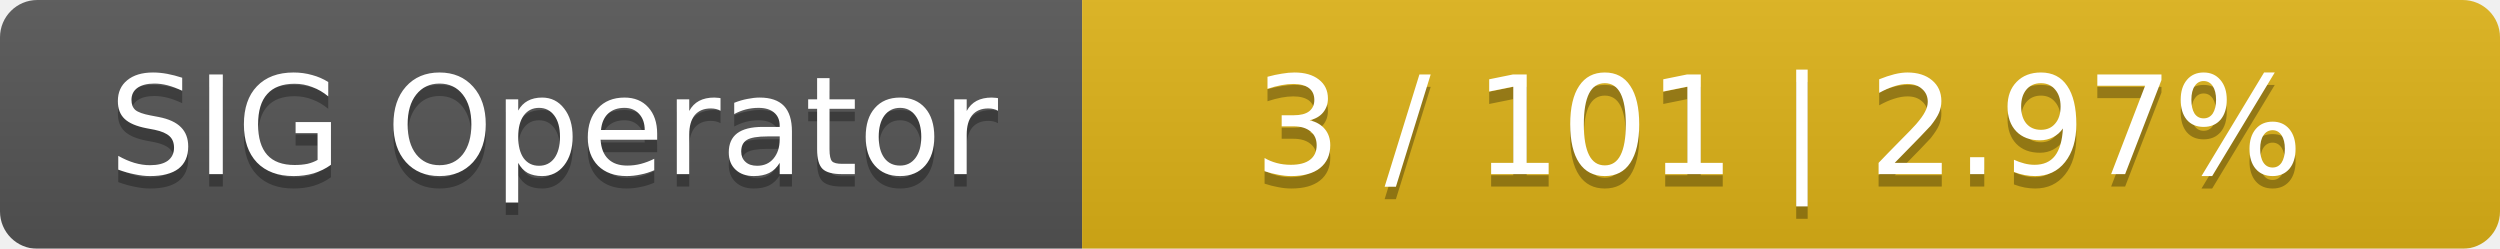
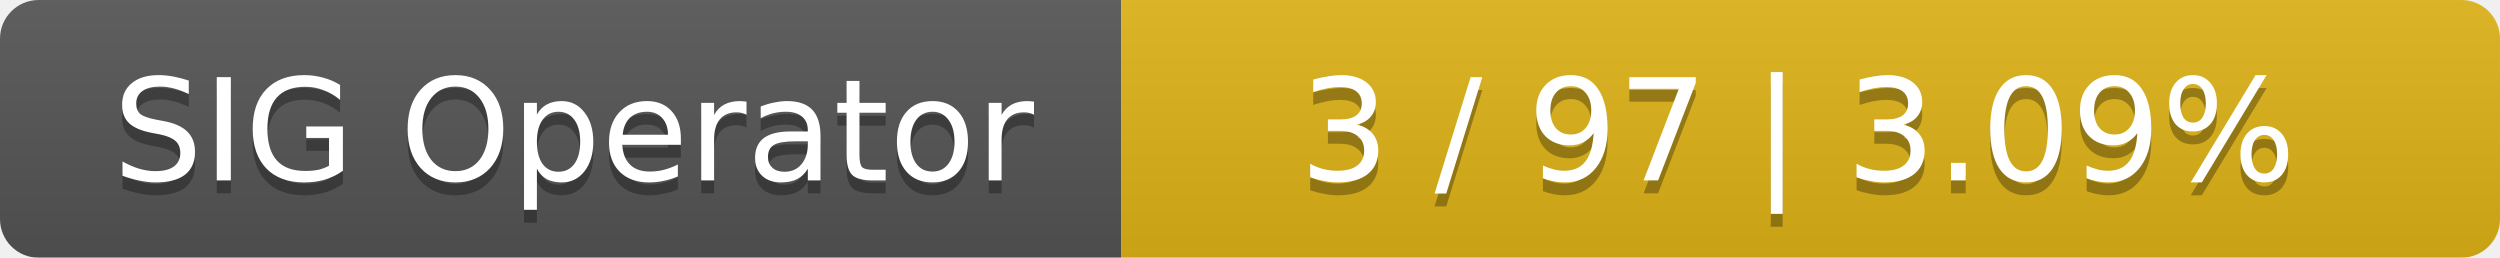
- <svg xmlns="http://www.w3.org/2000/svg" width="201" height="20">
+ <svg xmlns="http://www.w3.org/2000/svg" width="194" height="20">
  <linearGradient id="smooth" x2="0" y2="100%">
    <stop offset="0" stop-color="#bbb" stop-opacity=".1" />
    <stop offset="1" stop-opacity=".1" />
  </linearGradient>
  <mask id="round">
-     <rect width="201" height="20" rx="3" fill="#fff" />
+     <rect width="194" height="20" rx="3" fill="#fff" />
  </mask>
  <g mask="url(#round)">
    <rect width="87" height="20" fill="#555" />
-     <rect x="87" width="114" height="20" fill="#dfb317" />
-     <rect width="201" height="20" fill="url(#smooth)" />
+     <rect x="87" width="107" height="20" fill="#dfb317" />
+     <rect width="194" height="20" fill="url(#smooth)" />
  </g>
  <g fill="#fff" text-anchor="middle" font-family="DejaVu Sans,Verdana,Geneva,sans-serif" font-size="11">
    <text x="44.5" y="15" fill="#010101" fill-opacity=".3">SIG Operator</text>
    <text x="44.5" y="14">SIG Operator</text>
-     <text x="143" y="15" fill="#010101" fill-opacity=".3">3 / 101    |    2.97%</text>
-     <text x="143" y="14">3 / 101    |    2.97%</text>
+     <text x="139.5" y="15" fill="#010101" fill-opacity=".3">3 / 97    |    3.09%</text>
+     <text x="139.5" y="14">3 / 97    |    3.09%</text>
  </g>
</svg>
